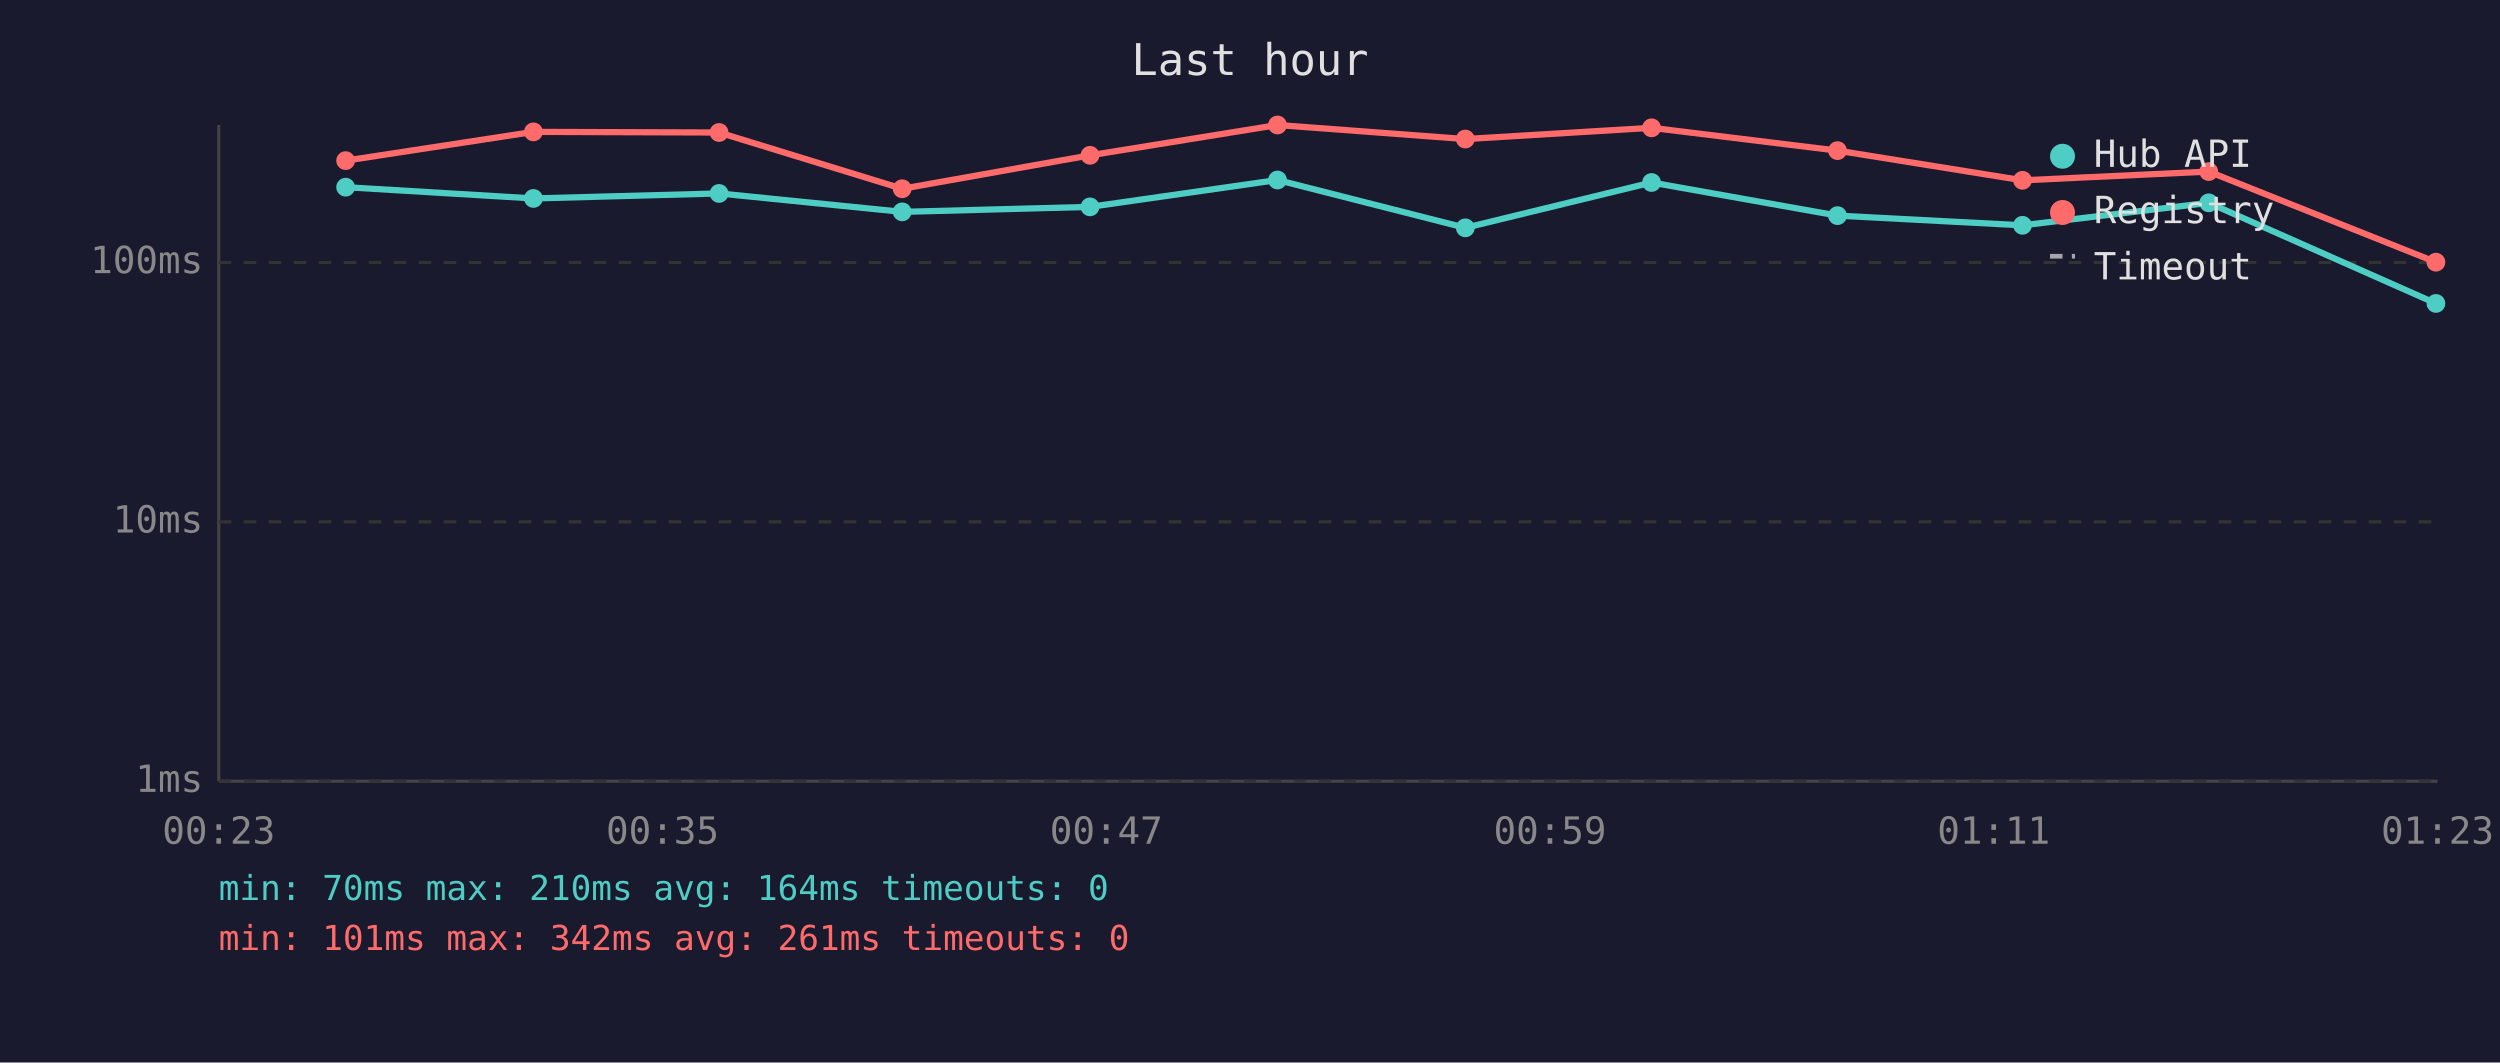
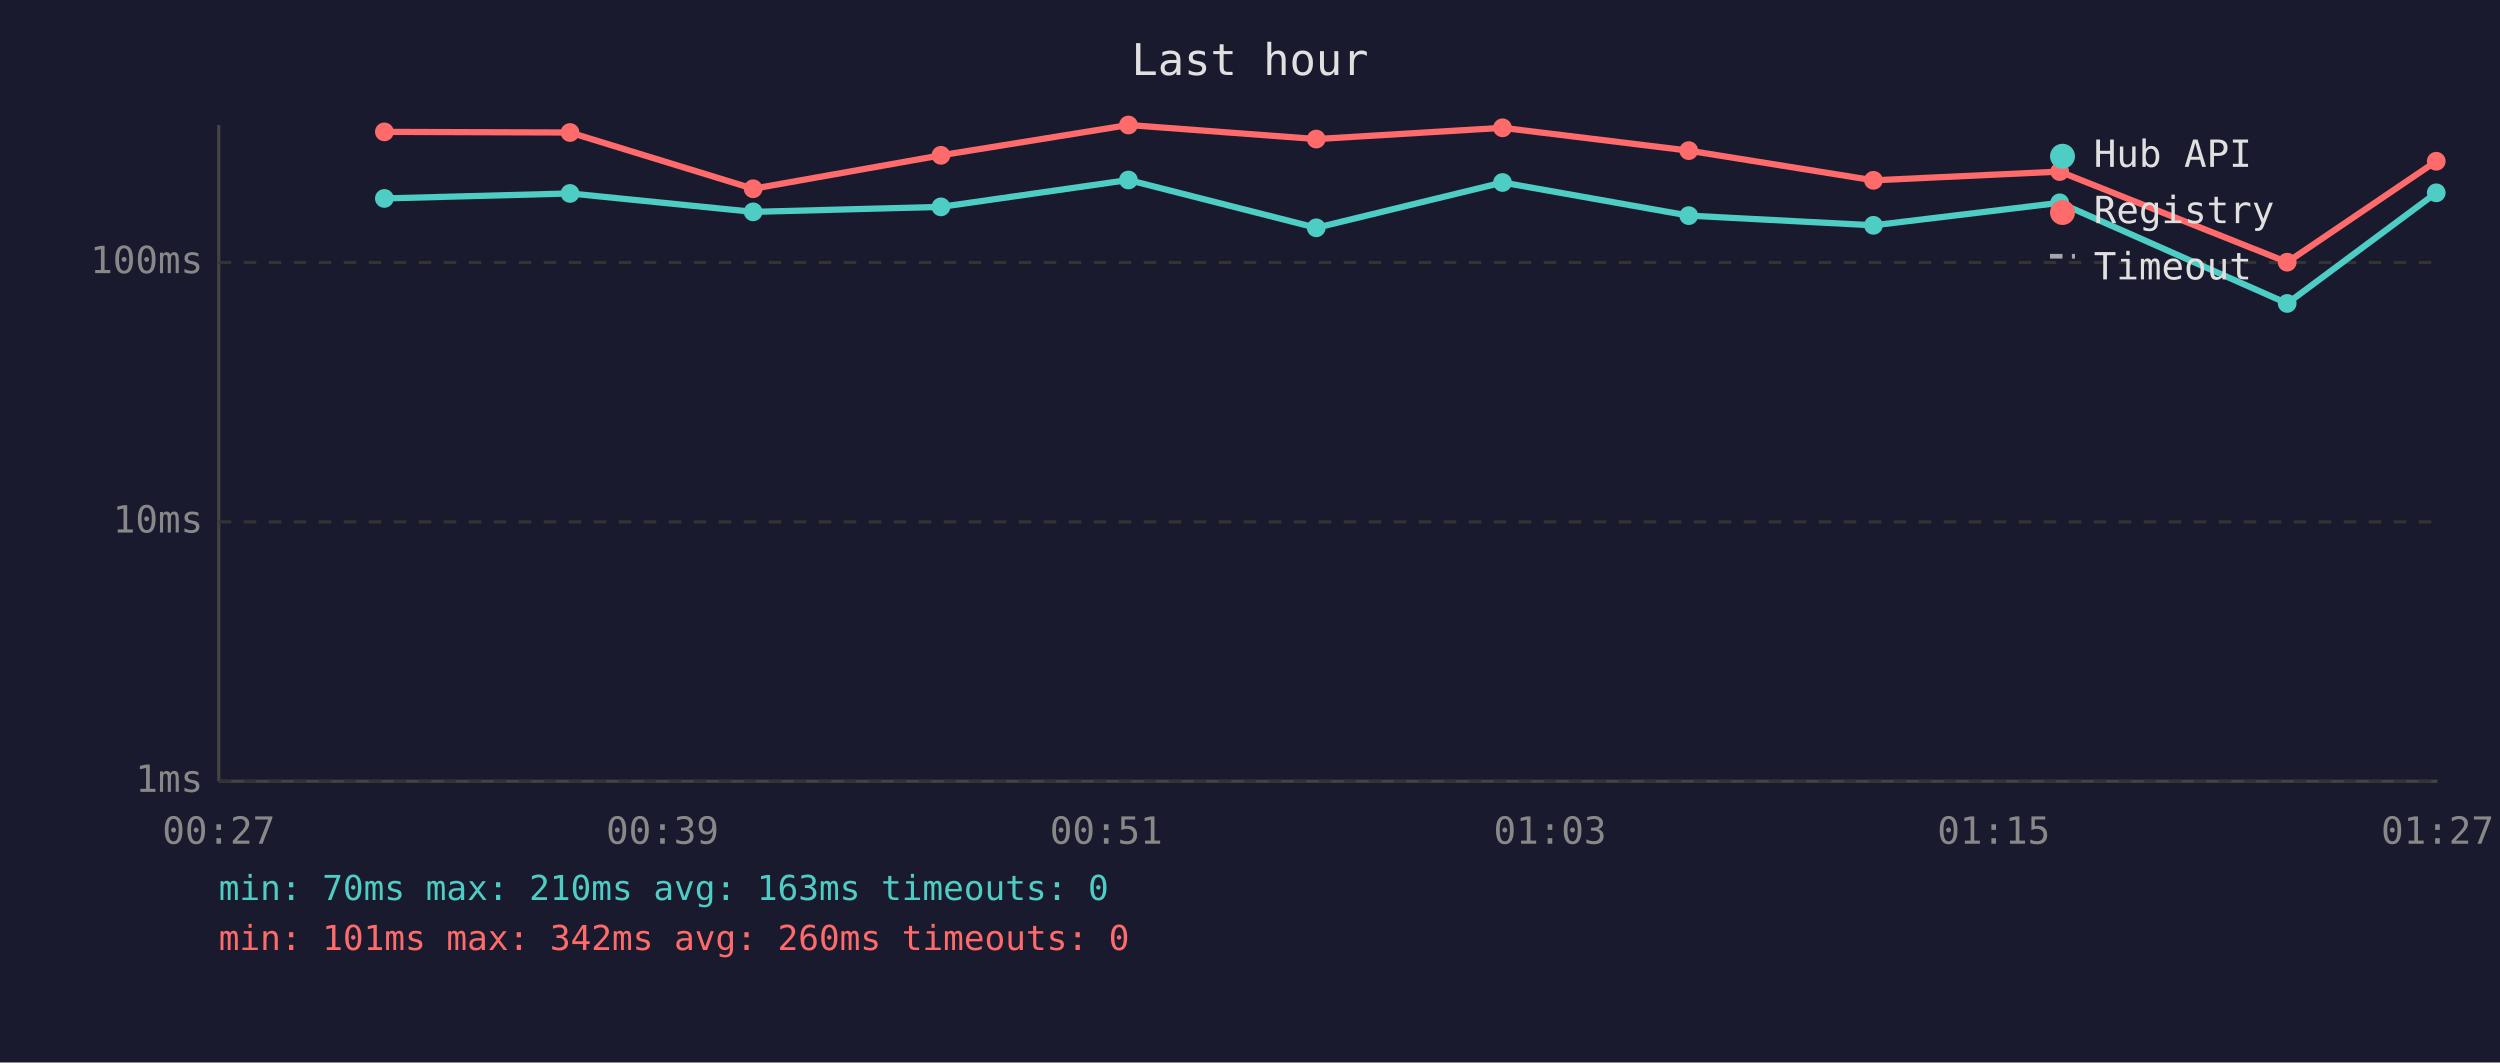
<svg xmlns="http://www.w3.org/2000/svg" viewBox="0 0 800 340" font-family="monospace" font-size="12">
  <rect width="800" height="340" fill="#1a1a2e" />
  <text x="400" y="24" fill="#e0e0e0" font-size="14" text-anchor="middle">Last hour</text>
  <line x1="70" y1="40" x2="70" y2="250" stroke="#444" stroke-width="1" />
  <line x1="70" y1="250" x2="780" y2="250" stroke="#444" stroke-width="1" />
  <line x1="70" y1="250" x2="780" y2="250" stroke="#333" stroke-width="1" stroke-dasharray="4" />
  <text x="65" y="250" fill="#888" text-anchor="end" dominant-baseline="middle">1ms</text>
  <line x1="70" y1="167" x2="780" y2="167" stroke="#333" stroke-width="1" stroke-dasharray="4" />
  <text x="65" y="167" fill="#888" text-anchor="end" dominant-baseline="middle">10ms</text>
  <line x1="70" y1="84" x2="780" y2="84" stroke="#333" stroke-width="1" stroke-dasharray="4" />
  <text x="65" y="84" fill="#888" text-anchor="end" dominant-baseline="middle">100ms</text>
-   <text x="70" y="270" fill="#888" text-anchor="middle">00:23</text>
-   <text x="212" y="270" fill="#888" text-anchor="middle">00:35</text>
-   <text x="354" y="270" fill="#888" text-anchor="middle">00:47</text>
-   <text x="496" y="270" fill="#888" text-anchor="middle">00:59</text>
-   <text x="638" y="270" fill="#888" text-anchor="middle">01:11</text>
-   <text x="780" y="270" fill="#888" text-anchor="middle">01:23</text>
-   <polyline points="110.6,59.9 170.7,63.5 230.1,61.9 288.7,67.8 348.8,66.2 408.8,57.6 468.9,72.9 528.5,58.4 588.0,69.0 647.2,72.1 706.8,64.9 779.5,97.1" fill="none" stroke="#4ecdc4" stroke-width="2" opacity="1" />
-   <circle cx="110.6" cy="59.9" r="3" fill="#4ecdc4" />
-   <circle cx="170.7" cy="63.5" r="3" fill="#4ecdc4" />
-   <circle cx="230.1" cy="61.9" r="3" fill="#4ecdc4" />
-   <circle cx="288.7" cy="67.8" r="3" fill="#4ecdc4" />
-   <circle cx="348.8" cy="66.2" r="3" fill="#4ecdc4" />
-   <circle cx="408.8" cy="57.6" r="3" fill="#4ecdc4" />
-   <circle cx="468.9" cy="72.9" r="3" fill="#4ecdc4" />
-   <circle cx="528.5" cy="58.4" r="3" fill="#4ecdc4" />
-   <circle cx="588.0" cy="69.0" r="3" fill="#4ecdc4" />
-   <circle cx="647.2" cy="72.1" r="3" fill="#4ecdc4" />
-   <circle cx="706.8" cy="64.9" r="3" fill="#4ecdc4" />
-   <circle cx="779.5" cy="97.1" r="3" fill="#4ecdc4" />
-   <polyline points="110.6,51.4 170.7,42.2 230.1,42.4 288.7,60.4 348.8,49.7 408.8,40.0 468.9,44.5 528.5,40.9 588.0,48.2 647.2,57.7 706.8,54.9 779.5,83.9" fill="none" stroke="#ff6b6b" stroke-width="2" opacity="1" />
-   <circle cx="110.6" cy="51.4" r="3" fill="#ff6b6b" />
-   <circle cx="170.7" cy="42.2" r="3" fill="#ff6b6b" />
-   <circle cx="230.1" cy="42.4" r="3" fill="#ff6b6b" />
-   <circle cx="288.7" cy="60.4" r="3" fill="#ff6b6b" />
-   <circle cx="348.8" cy="49.7" r="3" fill="#ff6b6b" />
-   <circle cx="408.8" cy="40.0" r="3" fill="#ff6b6b" />
-   <circle cx="468.9" cy="44.5" r="3" fill="#ff6b6b" />
-   <circle cx="528.5" cy="40.9" r="3" fill="#ff6b6b" />
-   <circle cx="588.0" cy="48.2" r="3" fill="#ff6b6b" />
-   <circle cx="647.2" cy="57.7" r="3" fill="#ff6b6b" />
-   <circle cx="706.8" cy="54.9" r="3" fill="#ff6b6b" />
-   <circle cx="779.5" cy="83.9" r="3" fill="#ff6b6b" />
+   <text x="70" y="270" fill="#888" text-anchor="middle">00:27</text>
+   <text x="212" y="270" fill="#888" text-anchor="middle">00:39</text>
+   <text x="354" y="270" fill="#888" text-anchor="middle">00:51</text>
+   <text x="496" y="270" fill="#888" text-anchor="middle">01:03</text>
+   <text x="638" y="270" fill="#888" text-anchor="middle">01:15</text>
+   <text x="780" y="270" fill="#888" text-anchor="middle">01:27</text>
+   <polyline points="123.0,63.5 182.4,61.9 241.0,67.8 301.1,66.2 361.1,57.6 421.2,72.9 480.8,58.4 540.4,69.0 599.5,72.1 659.1,64.9 731.9,97.1 779.6,61.7" fill="none" stroke="#4ecdc4" stroke-width="2" opacity="1" />
+   <circle cx="123.0" cy="63.5" r="3" fill="#4ecdc4" />
+   <circle cx="182.4" cy="61.9" r="3" fill="#4ecdc4" />
+   <circle cx="241.0" cy="67.8" r="3" fill="#4ecdc4" />
+   <circle cx="301.1" cy="66.2" r="3" fill="#4ecdc4" />
+   <circle cx="361.1" cy="57.6" r="3" fill="#4ecdc4" />
+   <circle cx="421.2" cy="72.9" r="3" fill="#4ecdc4" />
+   <circle cx="480.8" cy="58.4" r="3" fill="#4ecdc4" />
+   <circle cx="540.4" cy="69.0" r="3" fill="#4ecdc4" />
+   <circle cx="599.5" cy="72.1" r="3" fill="#4ecdc4" />
+   <circle cx="659.1" cy="64.9" r="3" fill="#4ecdc4" />
+   <circle cx="731.9" cy="97.1" r="3" fill="#4ecdc4" />
+   <circle cx="779.6" cy="61.7" r="3" fill="#4ecdc4" />
+   <polyline points="123.0,42.2 182.4,42.4 241.0,60.4 301.1,49.7 361.1,40.0 421.2,44.5 480.8,40.9 540.4,48.2 599.5,57.7 659.1,54.9 731.9,83.9 779.6,51.6" fill="none" stroke="#ff6b6b" stroke-width="2" opacity="1" />
+   <circle cx="123.0" cy="42.2" r="3" fill="#ff6b6b" />
+   <circle cx="182.4" cy="42.4" r="3" fill="#ff6b6b" />
+   <circle cx="241.0" cy="60.4" r="3" fill="#ff6b6b" />
+   <circle cx="301.1" cy="49.7" r="3" fill="#ff6b6b" />
+   <circle cx="361.1" cy="40.0" r="3" fill="#ff6b6b" />
+   <circle cx="421.2" cy="44.5" r="3" fill="#ff6b6b" />
+   <circle cx="480.8" cy="40.9" r="3" fill="#ff6b6b" />
+   <circle cx="540.4" cy="48.2" r="3" fill="#ff6b6b" />
+   <circle cx="599.5" cy="57.7" r="3" fill="#ff6b6b" />
+   <circle cx="659.1" cy="54.9" r="3" fill="#ff6b6b" />
+   <circle cx="731.9" cy="83.9" r="3" fill="#ff6b6b" />
+   <circle cx="779.6" cy="51.6" r="3" fill="#ff6b6b" />
  <circle cx="660" cy="50" r="4" fill="#4ecdc4" />
  <text x="670" y="50" fill="#e0e0e0" dominant-baseline="middle">Hub API</text>
  <circle cx="660" cy="68" r="4" fill="#ff6b6b" />
  <text x="670" y="68" fill="#e0e0e0" dominant-baseline="middle">Registry</text>
  <line x1="656" y1="82" x2="664" y2="82" stroke="#e0e0e0" stroke-width="1.5" stroke-dasharray="4,3" opacity="0.7" />
  <text x="670" y="86" fill="#e0e0e0" dominant-baseline="middle">Timeout</text>
-   <text x="70" y="288" fill="#4ecdc4" font-size="11">min: 70ms  max: 210ms  avg: 164ms  timeouts: 0</text>
-   <text x="70" y="304" fill="#ff6b6b" font-size="11">min: 101ms  max: 342ms  avg: 261ms  timeouts: 0</text>
+   <text x="70" y="288" fill="#4ecdc4" font-size="11">min: 70ms  max: 210ms  avg: 163ms  timeouts: 0</text>
+   <text x="70" y="304" fill="#ff6b6b" font-size="11">min: 101ms  max: 342ms  avg: 260ms  timeouts: 0</text>
</svg>
